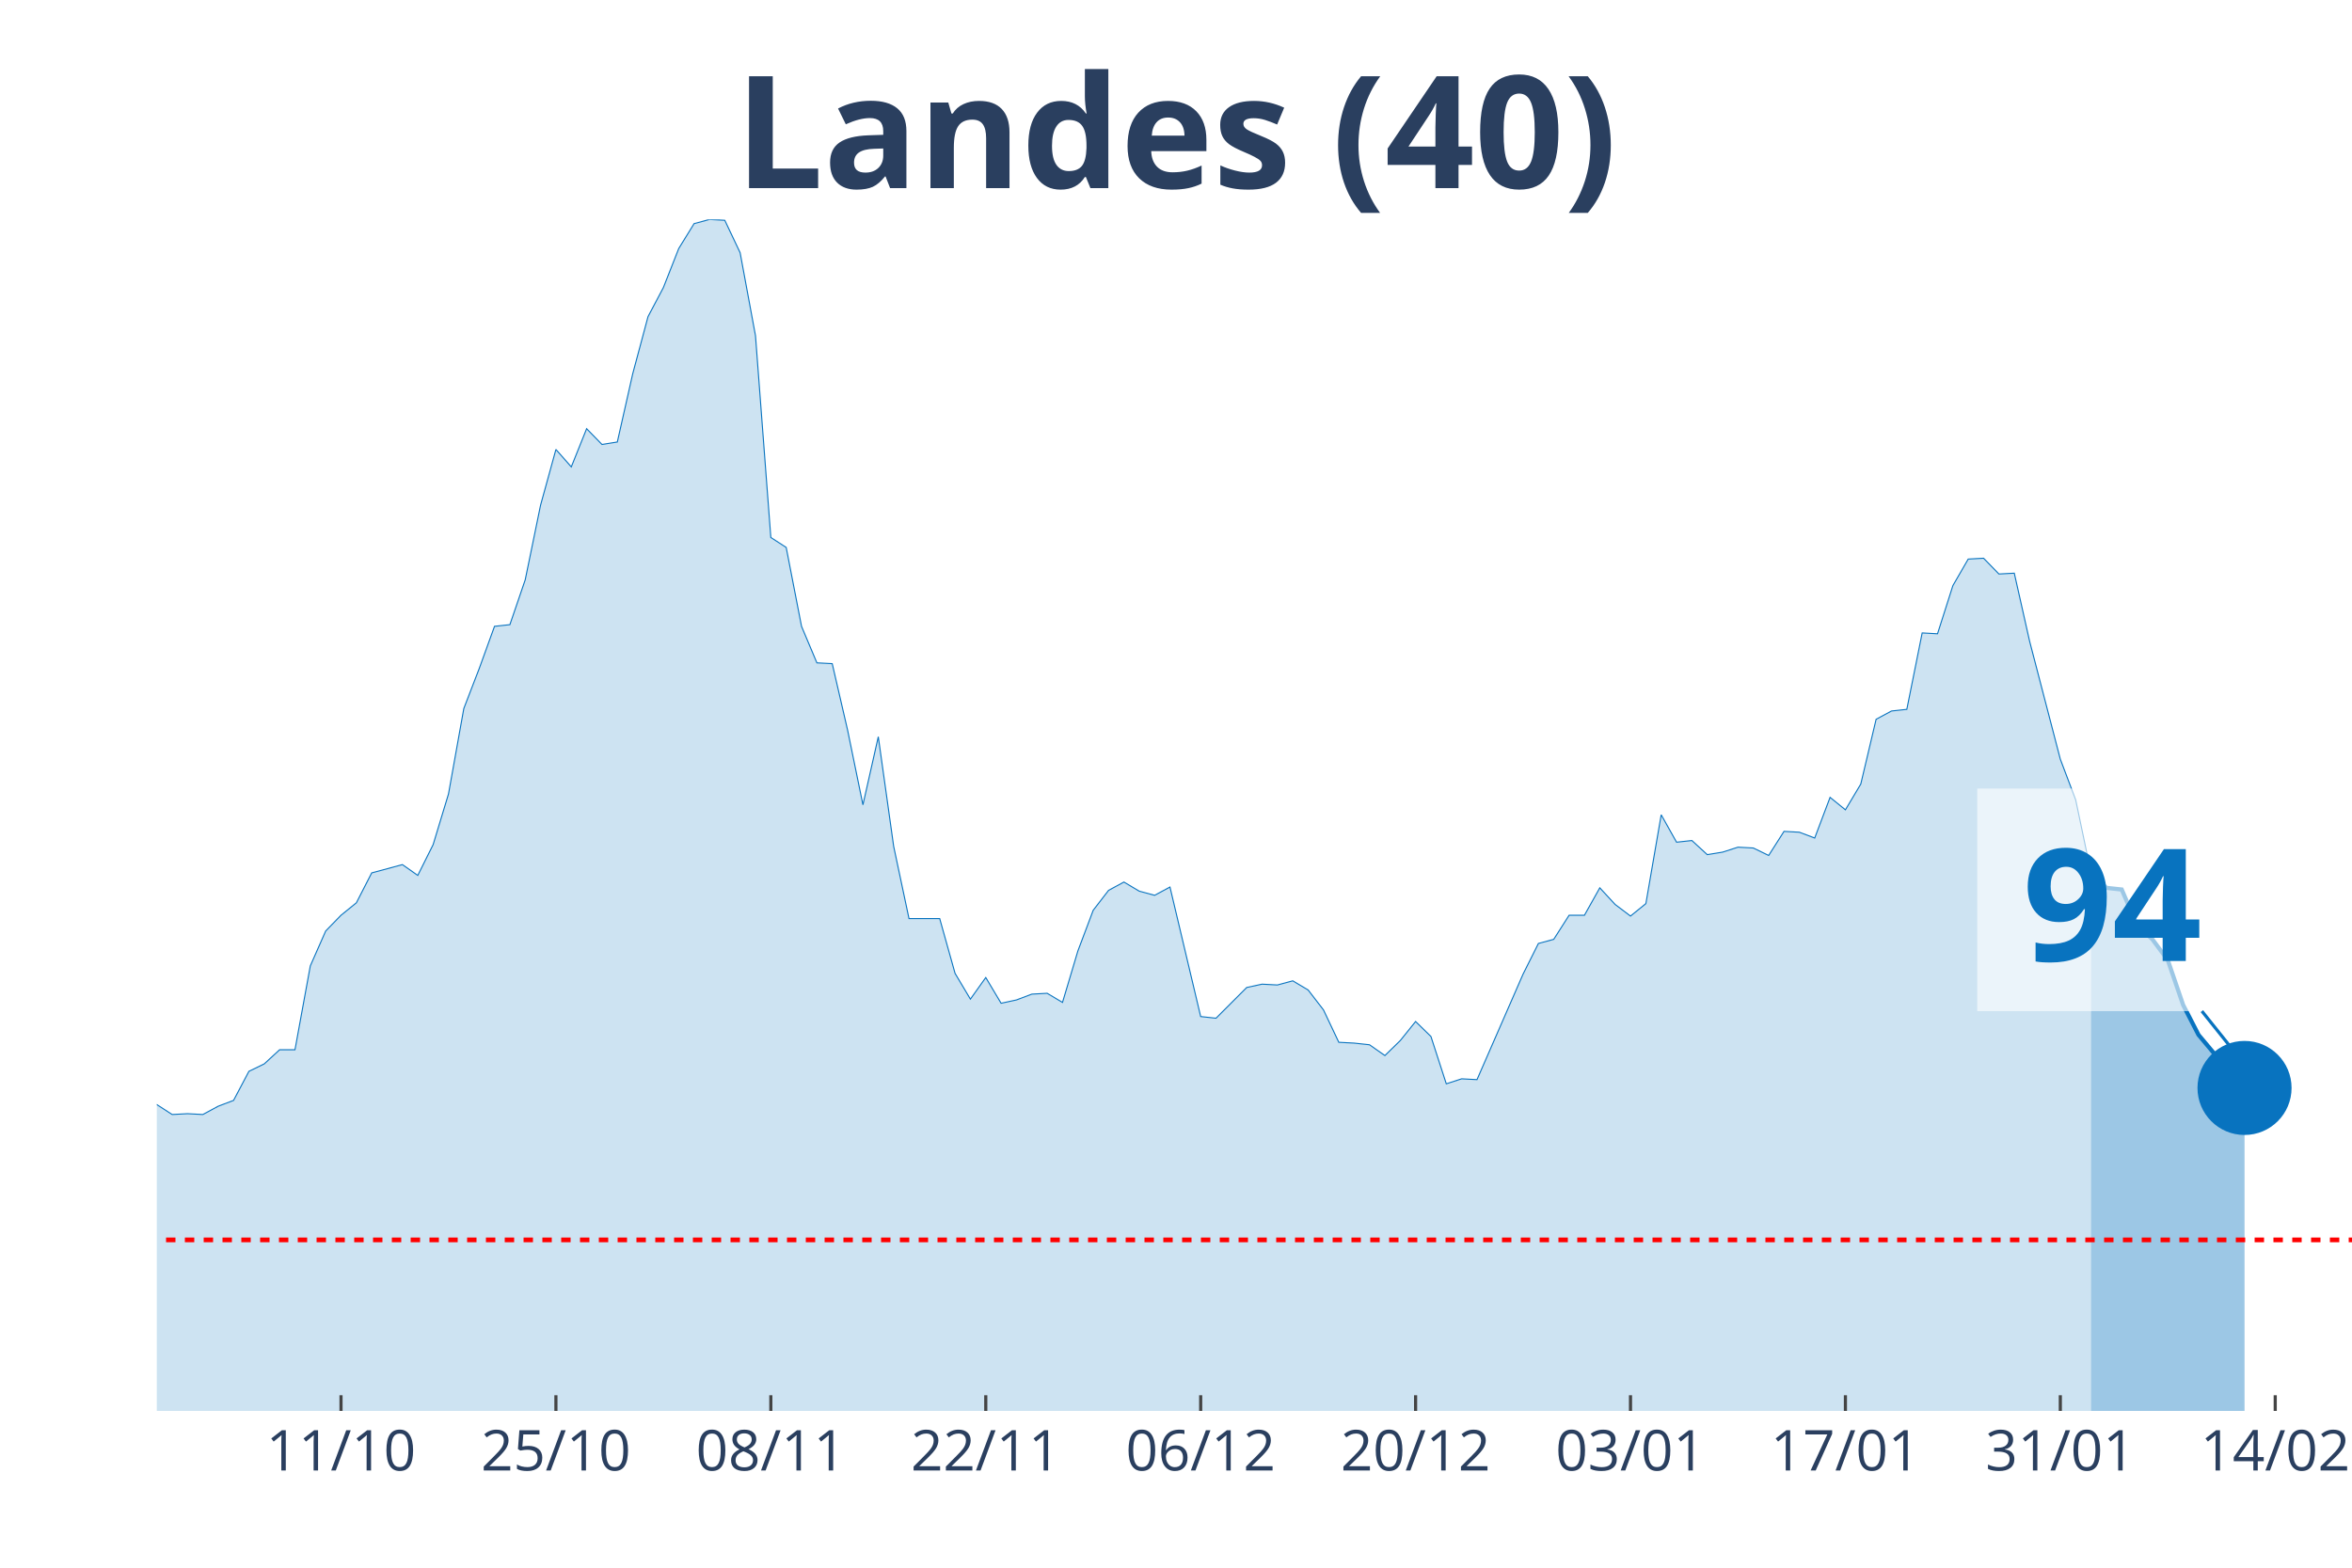
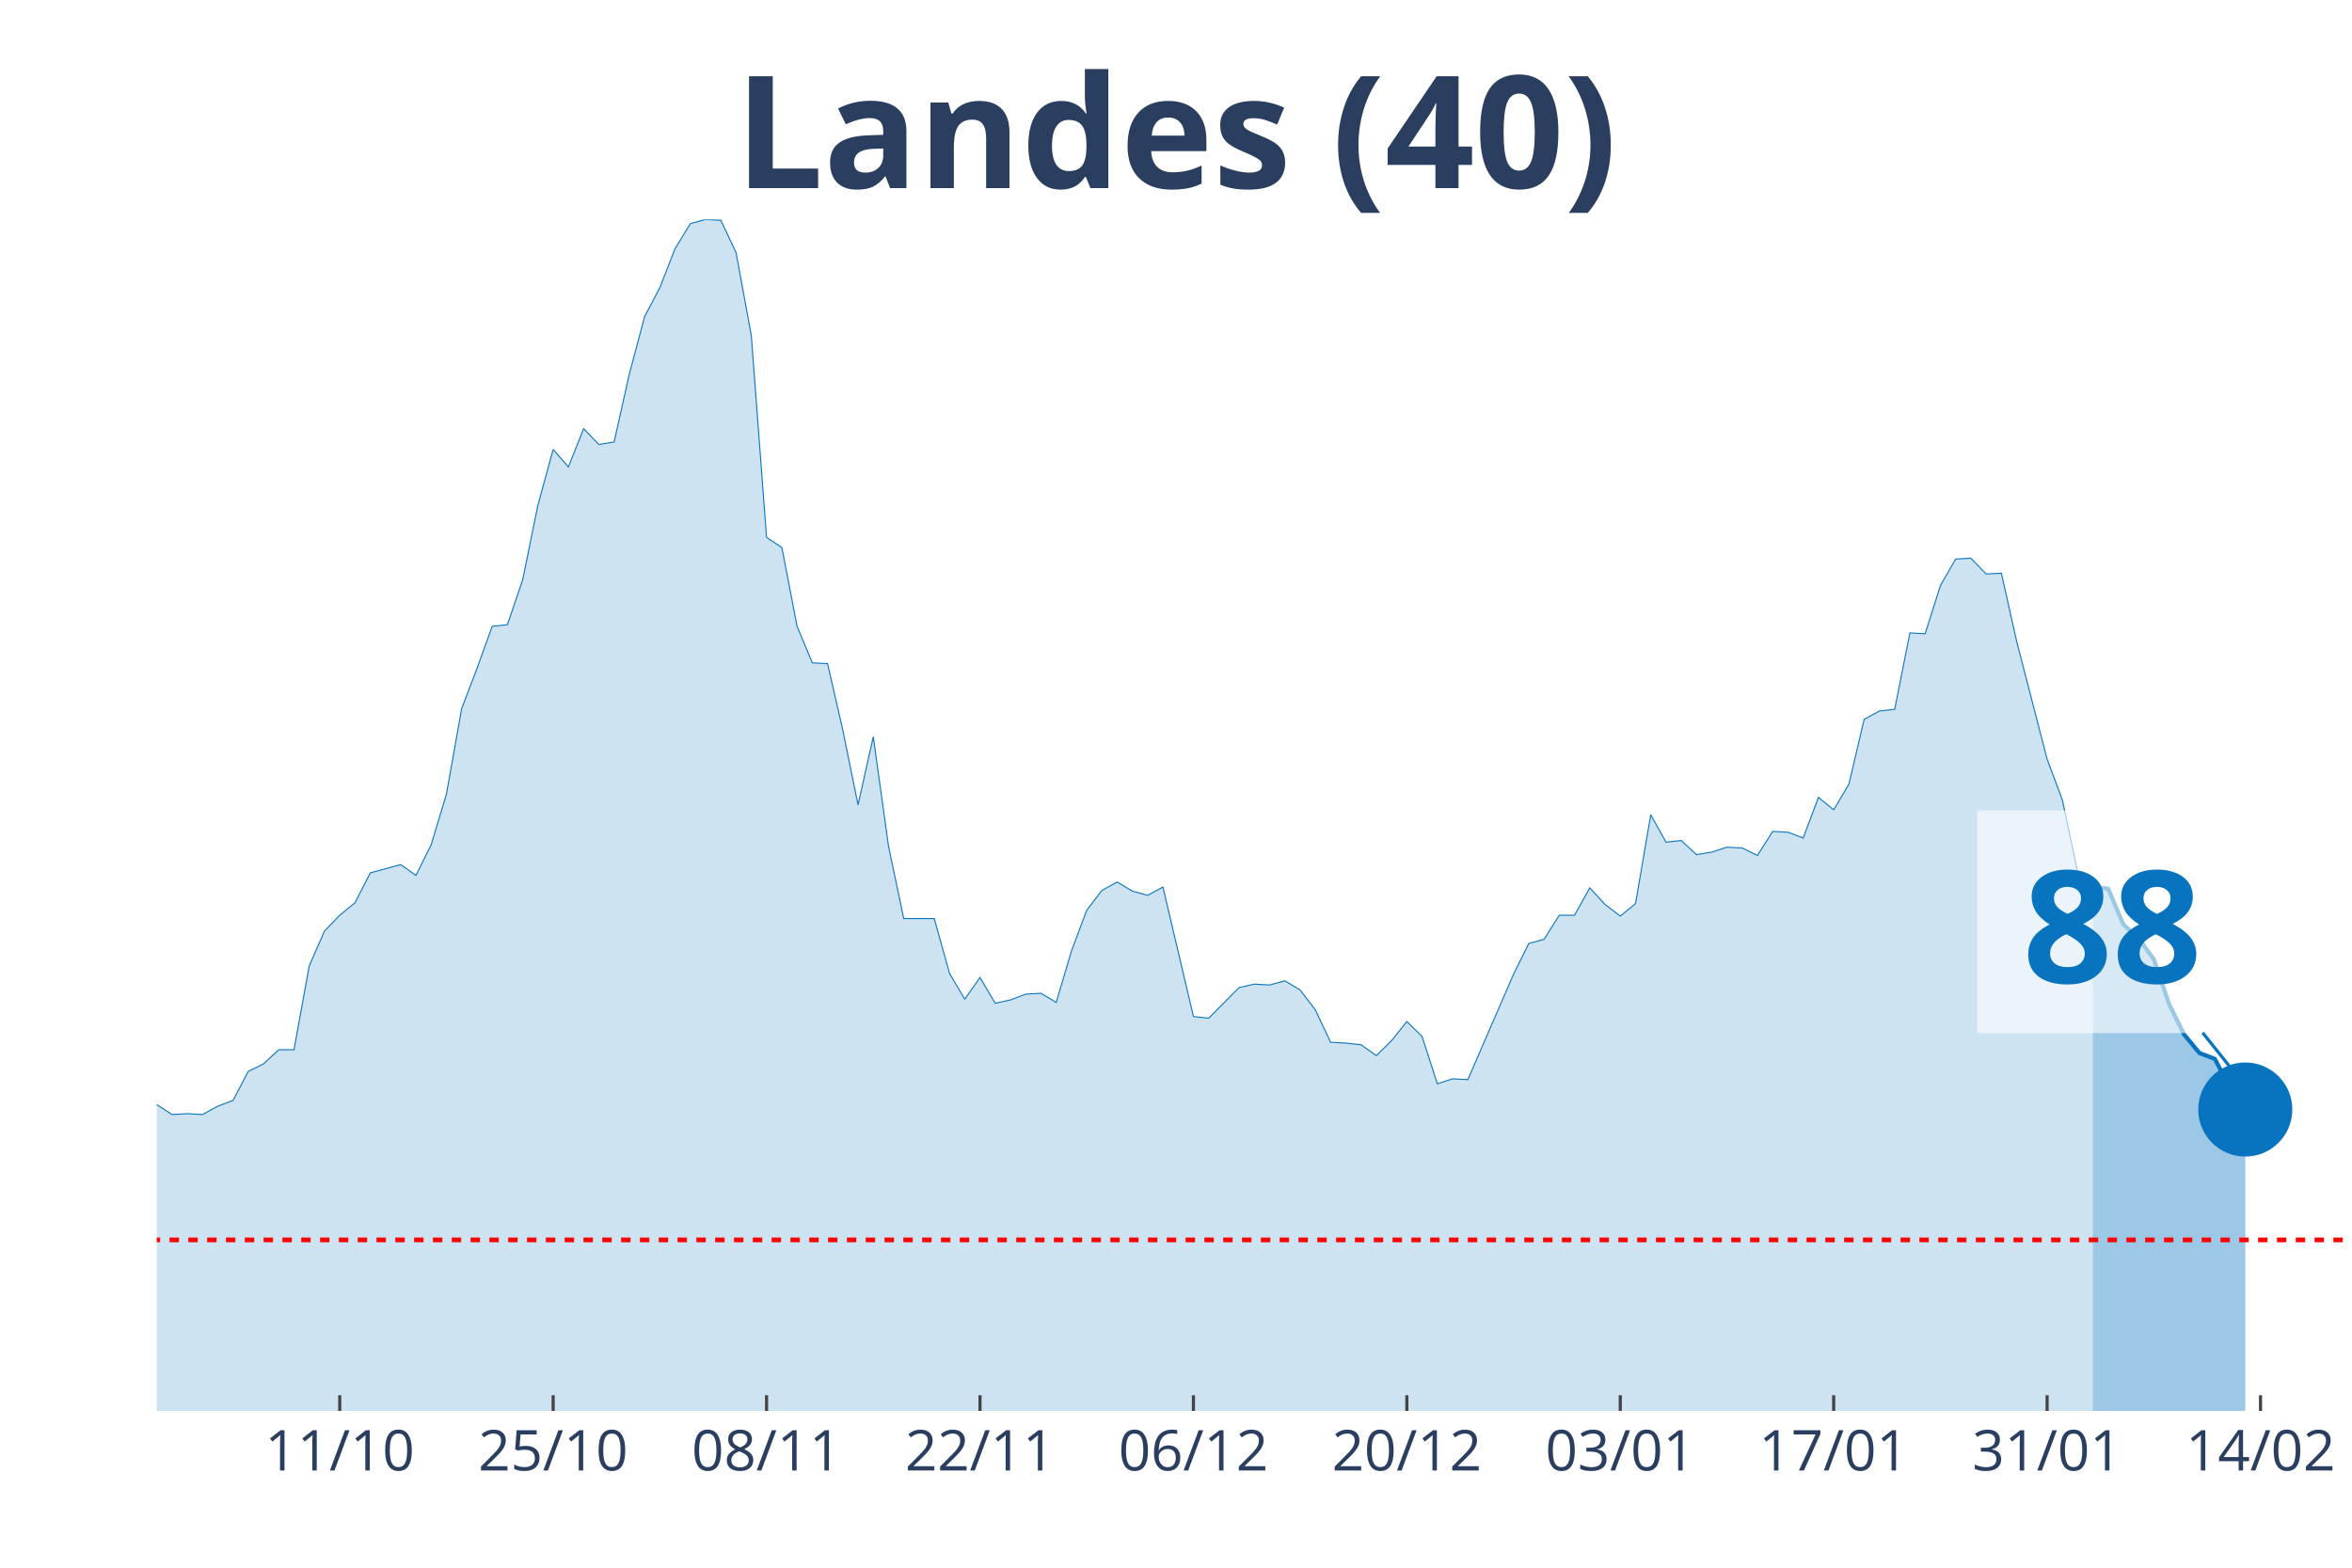
<svg xmlns="http://www.w3.org/2000/svg" class="main-svg" width="1125" height="750" style="" viewBox="0 0 750 500">
  <rect x="0" y="0" width="750" height="500" style="fill: rgb(0, 0, 0); fill-opacity: 0;" />
-   <defs id="defs-94deff">
+   <defs id="defs-40226a">
    <g class="clips">
-       <clipPath id="clip94deffxyplot" class="plotclip">
+       <clipPath id="clip40226axyplot" class="plotclip">
        <rect width="700" height="380" />
      </clipPath>
-       <clipPath class="axesclip" id="clip94deffx">
+       <clipPath class="axesclip" id="clip40226ax">
        <rect x="50" y="0" width="700" height="500" />
      </clipPath>
-       <clipPath class="axesclip" id="clip94deffy">
+       <clipPath class="axesclip" id="clip40226ay">
        <rect x="0" y="70" width="750" height="380" />
      </clipPath>
-       <clipPath class="axesclip" id="clip94deffxy">
+       <clipPath class="axesclip" id="clip40226axy">
        <rect x="50" y="70" width="700" height="380" />
      </clipPath>
    </g>
    <g class="gradients" />
  </defs>
  <g class="bglayer">
    <rect class="bg" x="50" y="70" width="700" height="380" style="fill: rgb(0, 0, 0); fill-opacity: 0; stroke-width: 0;" />
  </g>
  <g class="layer-below">
    <g class="imagelayer" />
    <g class="shapelayer" />
  </g>
  <g class="cartesianlayer">
    <g class="subplot xy">
      <g class="layer-subplot">
        <g class="shapelayer" />
        <g class="imagelayer" />
      </g>
      <g class="gridlayer">
        <g class="x">
-           <path class="xgrid crisp" transform="translate(108.74,0)" d="M0,70v380" style="stroke: rgb(255, 255, 255); stroke-opacity: 1; stroke-width: 1px;" />
-           <path class="xgrid crisp" transform="translate(177.27,0)" d="M0,70v380" style="stroke: rgb(255, 255, 255); stroke-opacity: 1; stroke-width: 1px;" />
-           <path class="xgrid crisp" transform="translate(245.8,0)" d="M0,70v380" style="stroke: rgb(255, 255, 255); stroke-opacity: 1; stroke-width: 1px;" />
-           <path class="xgrid crisp" transform="translate(314.34,0)" d="M0,70v380" style="stroke: rgb(255, 255, 255); stroke-opacity: 1; stroke-width: 1px;" />
-           <path class="xgrid crisp" transform="translate(382.87,0)" d="M0,70v380" style="stroke: rgb(255, 255, 255); stroke-opacity: 1; stroke-width: 1px;" />
-           <path class="xgrid crisp" transform="translate(451.4,0)" d="M0,70v380" style="stroke: rgb(255, 255, 255); stroke-opacity: 1; stroke-width: 1px;" />
-           <path class="xgrid crisp" transform="translate(519.93,0)" d="M0,70v380" style="stroke: rgb(255, 255, 255); stroke-opacity: 1; stroke-width: 1px;" />
-           <path class="xgrid crisp" transform="translate(588.46,0)" d="M0,70v380" style="stroke: rgb(255, 255, 255); stroke-opacity: 1; stroke-width: 1px;" />
-           <path class="xgrid crisp" transform="translate(656.99,0)" d="M0,70v380" style="stroke: rgb(255, 255, 255); stroke-opacity: 1; stroke-width: 1px;" />
-           <path class="xgrid crisp" transform="translate(725.52,0)" d="M0,70v380" style="stroke: rgb(255, 255, 255); stroke-opacity: 1; stroke-width: 1px;" />
+           <path class="xgrid crisp" transform="translate(108.33,0)" d="M0,70v380" style="stroke: rgb(255, 255, 255); stroke-opacity: 1; stroke-width: 1px;" />
+           <path class="xgrid crisp" transform="translate(176.39,0)" d="M0,70v380" style="stroke: rgb(255, 255, 255); stroke-opacity: 1; stroke-width: 1px;" />
+           <path class="xgrid crisp" transform="translate(244.44,0)" d="M0,70v380" style="stroke: rgb(255, 255, 255); stroke-opacity: 1; stroke-width: 1px;" />
+           <path class="xgrid crisp" transform="translate(312.5,0)" d="M0,70v380" style="stroke: rgb(255, 255, 255); stroke-opacity: 1; stroke-width: 1px;" />
+           <path class="xgrid crisp" transform="translate(380.56,0)" d="M0,70v380" style="stroke: rgb(255, 255, 255); stroke-opacity: 1; stroke-width: 1px;" />
+           <path class="xgrid crisp" transform="translate(448.61,0)" d="M0,70v380" style="stroke: rgb(255, 255, 255); stroke-opacity: 1; stroke-width: 1px;" />
+           <path class="xgrid crisp" transform="translate(516.67,0)" d="M0,70v380" style="stroke: rgb(255, 255, 255); stroke-opacity: 1; stroke-width: 1px;" />
+           <path class="xgrid crisp" transform="translate(584.72,0)" d="M0,70v380" style="stroke: rgb(255, 255, 255); stroke-opacity: 1; stroke-width: 1px;" />
+           <path class="xgrid crisp" transform="translate(652.78,0)" d="M0,70v380" style="stroke: rgb(255, 255, 255); stroke-opacity: 1; stroke-width: 1px;" />
+           <path class="xgrid crisp" transform="translate(720.83,0)" d="M0,70v380" style="stroke: rgb(255, 255, 255); stroke-opacity: 1; stroke-width: 1px;" />
        </g>
        <g class="y" />
      </g>
      <g class="zerolinelayer" />
      <path class="xlines-below" />
      <path class="ylines-below" />
      <g class="overlines-below" />
      <g class="xaxislayer-below" />
      <g class="yaxislayer-below" />
      <g class="overaxes-below" />
-       <g class="plot" transform="translate(50, 70)" clip-path="url('#clip94deffxyplot')">
+       <g class="plot" transform="translate(50, 70)" clip-path="url('#clip40226axyplot')">
        <g class="scatterlayer mlayer">
-           <g class="trace scatter trace6ed9eb" style="stroke-miterlimit: 2;">
+           <g class="trace scatter tracee138f4" style="stroke-miterlimit: 2;">
            <g class="fills">
              <g>
-                 <path class="js-fill" d="M616.78,380L-665.73,380L-665.73,377.35L-425.87,374.97L-420.98,377.35L-381.82,376.82L-376.92,376.03L-259.44,376.29L-254.55,374.97L-239.86,374.7L-234.97,374.97L-220.28,373.11L-215.38,370.2L-176.22,358.55L-171.33,355.9L-151.75,350.08L-146.85,346.63L-132.17,337.1L-127.27,336.31L-117.48,326.24L-112.59,317.77L-102.8,305.85L-97.9,306.91L-93.01,307.44L-88.11,303.74L-83.22,298.17L-78.32,295.53L-73.43,295.79L-68.53,288.64L-63.64,285.73L-58.74,284.67L-53.85,279.37L-48.95,278.31L-44.06,287.85L-39.16,287.32L-34.27,292.35L-29.37,292.08L-24.48,293.14L-19.58,293.14L-14.69,295.53L-9.79,289.44L-4.9,283.61L0,282.29L4.9,285.46L9.79,285.2L14.69,285.46L19.58,282.82L24.48,280.96L29.37,271.69L34.27,269.31L39.16,264.81L44.06,264.81L48.95,238.06L53.85,226.94L58.74,221.91L63.64,217.94L68.53,208.4L78.32,205.76L83.22,209.2L88.11,199.4L93.01,183.25L97.9,155.97L102.8,143.26L107.69,129.76L112.59,129.23L117.48,114.93L122.38,91.09L127.27,73.35L132.17,78.91L137.06,66.73L141.96,71.76L146.85,70.97L151.75,49.25L156.64,30.98L161.54,21.71L166.43,9.27L171.33,1.32L176.22,0L181.12,0.26L186.01,10.59L190.91,37.07L195.8,101.42L200.7,104.6L205.59,129.76L210.49,141.41L215.38,141.67L220.28,162.86L225.17,186.69L230.07,164.98L234.97,199.93L239.86,222.97L249.65,222.97L254.55,240.45L259.44,248.66L264.34,241.77L269.23,249.98L274.13,248.92L279.02,247.07L283.92,246.8L288.81,249.71L293.71,233.3L298.6,220.32L303.5,213.97L308.39,211.32L313.29,214.23L318.18,215.55L323.08,212.91L332.87,254.22L337.76,254.75L347.55,244.95L352.45,243.89L357.34,244.15L362.24,242.83L367.13,245.74L372.03,252.1L376.92,262.43L381.82,262.69L386.71,263.22L391.61,266.66L396.5,261.9L401.4,255.8L406.29,260.57L411.19,275.67L416.08,274.08L420.98,274.34L435.66,240.71L440.56,230.91L445.45,229.59L450.35,221.91L455.24,221.91L460.14,213.17L465.03,218.47L469.93,222.17L474.83,218.2L479.72,189.87L484.62,198.61L489.51,198.08L494.41,202.58L499.3,201.78L504.2,200.2L509.09,200.46L513.99,202.84L518.88,195.16L523.78,195.43L528.67,197.28L533.57,184.31L538.46,188.28L543.36,180.07L548.25,159.41L553.15,156.77L558.04,156.24L562.94,131.87L567.83,132.14L572.73,116.78L577.62,108.31L582.52,108.04L587.41,113.07L592.31,112.81L597.2,134.52L606.99,172.13L611.89,185.1L616.78,208.4" style="fill: rgb(8, 115, 191); fill-opacity: 0.2; stroke-width: 0;" />
+                 <path class="js-fill" d="M617.36,380L-661.11,380L-661.11,377.35L-427.78,375.5L-422.92,374.97L-408.33,377.35L-403.47,377.35L-330.56,379.21L-325.69,378.68L-257.64,376.29L-252.78,374.97L-238.19,374.7L-233.33,374.97L-218.75,373.11L-213.89,370.2L-175,358.55L-170.14,355.9L-150.69,350.08L-145.83,346.63L-131.25,337.1L-126.39,336.31L-116.67,326.24L-111.81,317.77L-102.08,305.85L-97.22,306.91L-92.36,307.44L-87.5,303.74L-82.64,298.17L-77.78,295.53L-72.92,295.79L-68.06,288.64L-63.19,285.73L-58.33,284.67L-53.47,279.37L-48.61,278.31L-43.75,287.85L-38.89,287.32L-34.03,292.35L-29.17,292.08L-24.31,293.14L-19.44,293.14L-14.58,295.53L-9.72,289.44L-4.86,283.61L0,282.29L4.86,285.46L9.72,285.2L14.58,285.46L19.44,282.82L24.31,280.96L29.17,271.69L34.03,269.31L38.89,264.81L43.75,264.81L48.61,238.06L53.47,226.94L58.33,221.91L63.19,217.94L68.06,208.4L77.78,205.76L82.64,209.2L87.5,199.4L92.36,183.25L97.22,155.97L102.08,143.26L106.94,129.76L111.81,129.23L116.67,114.93L121.53,91.09L126.39,73.35L131.25,78.91L136.11,66.73L140.97,71.76L145.83,70.97L150.69,49.25L155.56,30.98L160.42,21.71L165.28,9.27L170.14,1.32L175,0L179.86,0.26L184.72,10.59L189.58,37.07L194.44,101.42L199.31,104.6L204.17,129.76L209.03,141.41L213.89,141.67L218.75,162.86L223.61,186.69L228.47,164.98L233.33,199.93L238.19,222.97L247.92,222.97L252.78,240.45L257.64,248.66L262.5,241.77L267.36,249.98L272.22,248.92L277.08,247.07L281.94,246.8L286.81,249.71L291.67,233.3L296.53,220.32L301.39,213.97L306.25,211.32L311.11,214.23L315.97,215.55L320.83,212.91L330.56,254.22L335.42,254.75L345.14,244.95L350,243.89L354.86,244.15L359.72,242.83L364.58,245.74L369.44,252.1L374.31,262.43L379.17,262.69L384.03,263.22L388.89,266.66L393.75,261.9L398.61,255.8L403.47,260.57L408.33,275.67L413.19,274.08L418.06,274.34L432.64,240.71L437.5,230.91L442.36,229.59L447.22,221.91L452.08,221.91L456.94,213.17L461.81,218.47L466.67,222.17L471.53,218.2L476.39,189.87L481.25,198.61L486.11,198.08L490.97,202.58L495.83,201.78L500.69,200.2L505.56,200.46L510.42,202.84L515.28,195.16L520.14,195.43L525,197.28L529.86,184.31L534.72,188.28L539.58,180.07L544.44,159.41L549.31,156.77L554.17,156.24L559.03,131.87L563.89,132.14L568.75,116.78L573.61,108.31L578.47,108.04L583.33,113.07L588.19,112.81L593.06,134.52L602.78,172.13L607.64,185.1L612.5,208.14L617.36,212.91" style="fill: rgb(8, 115, 191); fill-opacity: 0.2; stroke-width: 0;" />
              </g>
            </g>
            <g class="errorbars" />
            <g class="lines">
-               <path class="js-line" d="M-665.73,377.35L-425.87,374.97L-420.98,377.35L-381.82,376.82L-376.92,376.03L-259.44,376.29L-254.55,374.97L-239.86,374.7L-234.97,374.97L-220.28,373.11L-215.38,370.2L-176.22,358.55L-171.33,355.9L-151.75,350.08L-146.85,346.63L-132.17,337.1L-127.27,336.31L-117.48,326.24L-112.59,317.77L-102.8,305.85L-97.9,306.91L-93.01,307.44L-88.11,303.74L-83.22,298.17L-78.32,295.53L-73.43,295.79L-68.53,288.64L-63.64,285.73L-58.74,284.67L-53.85,279.37L-48.95,278.31L-44.06,287.85L-39.16,287.32L-34.27,292.35L-29.37,292.08L-24.48,293.14L-19.58,293.14L-14.69,295.53L-9.79,289.44L-4.9,283.61L0,282.29L4.9,285.46L9.79,285.2L14.69,285.46L19.58,282.82L24.48,280.96L29.37,271.69L34.27,269.31L39.16,264.81L44.06,264.81L48.95,238.06L53.85,226.94L58.74,221.91L63.64,217.94L68.53,208.4L78.32,205.76L83.22,209.2L88.11,199.4L93.01,183.25L97.9,155.97L102.8,143.26L107.69,129.76L112.59,129.23L117.48,114.93L122.38,91.09L127.27,73.35L132.17,78.91L137.06,66.73L141.96,71.76L146.85,70.97L151.75,49.25L156.64,30.98L161.54,21.71L166.43,9.27L171.33,1.32L176.22,0L181.12,0.26L186.01,10.59L190.91,37.07L195.8,101.42L200.7,104.6L205.59,129.76L210.49,141.41L215.38,141.67L220.28,162.86L225.17,186.69L230.07,164.98L234.97,199.93L239.86,222.97L249.65,222.97L254.55,240.45L259.44,248.66L264.34,241.77L269.23,249.98L274.13,248.92L279.02,247.07L283.92,246.8L288.81,249.71L293.71,233.3L298.6,220.32L303.5,213.97L308.39,211.32L313.29,214.23L318.18,215.55L323.08,212.91L332.87,254.22L337.76,254.75L347.55,244.95L352.45,243.89L357.34,244.15L362.24,242.83L367.13,245.74L372.03,252.1L376.92,262.43L381.82,262.69L386.71,263.22L391.61,266.66L396.5,261.9L401.4,255.8L406.29,260.57L411.19,275.67L416.08,274.08L420.98,274.34L435.66,240.71L440.56,230.91L445.45,229.59L450.35,221.91L455.24,221.91L460.14,213.17L465.03,218.47L469.93,222.17L474.83,218.2L479.72,189.87L484.62,198.61L489.51,198.08L494.41,202.58L499.3,201.78L504.2,200.2L509.09,200.46L513.99,202.84L518.88,195.16L523.78,195.43L528.67,197.28L533.57,184.31L538.46,188.28L543.36,180.07L548.25,159.41L553.15,156.77L558.04,156.24L562.94,131.87L567.83,132.14L572.73,116.78L577.62,108.31L582.52,108.04L587.41,113.07L592.31,112.81L597.2,134.52L606.99,172.13L611.89,185.1L616.78,208.4" style="vector-effect: non-scaling-stroke; fill: none; stroke: rgb(8, 115, 191); stroke-opacity: 1; stroke-width: 0.5px; opacity: 1;" />
+               <path class="js-line" d="M-661.11,377.35L-427.78,375.5L-422.92,374.97L-408.33,377.35L-403.47,377.35L-330.56,379.21L-325.69,378.68L-257.64,376.29L-252.78,374.97L-238.19,374.7L-233.33,374.97L-218.75,373.11L-213.89,370.2L-175,358.55L-170.14,355.9L-150.69,350.08L-145.83,346.63L-131.25,337.1L-126.39,336.31L-116.67,326.24L-111.81,317.77L-102.08,305.85L-97.22,306.91L-92.36,307.44L-87.5,303.74L-82.64,298.17L-77.78,295.53L-72.92,295.79L-68.06,288.64L-63.19,285.73L-58.33,284.67L-53.47,279.37L-48.61,278.31L-43.75,287.85L-38.89,287.32L-34.03,292.35L-29.17,292.08L-24.31,293.14L-19.44,293.14L-14.58,295.53L-9.72,289.44L-4.86,283.61L0,282.29L4.86,285.46L9.72,285.2L14.58,285.46L19.44,282.82L24.31,280.96L29.17,271.69L34.03,269.31L38.89,264.81L43.75,264.81L48.61,238.06L53.47,226.94L58.33,221.91L63.19,217.94L68.06,208.4L77.78,205.76L82.64,209.2L87.5,199.4L92.36,183.25L97.22,155.97L102.08,143.26L106.94,129.76L111.81,129.23L116.67,114.93L121.53,91.09L126.39,73.35L131.25,78.91L136.11,66.73L140.97,71.76L145.83,70.97L150.69,49.25L155.56,30.98L160.42,21.71L165.28,9.27L170.14,1.32L175,0L179.86,0.26L184.72,10.59L189.58,37.07L194.44,101.42L199.31,104.6L204.17,129.76L209.03,141.41L213.89,141.67L218.75,162.86L223.61,186.69L228.47,164.98L233.33,199.93L238.19,222.97L247.92,222.97L252.78,240.45L257.64,248.66L262.5,241.77L267.36,249.98L272.22,248.92L277.08,247.07L281.94,246.8L286.81,249.71L291.67,233.3L296.53,220.32L301.39,213.97L306.25,211.32L311.11,214.23L315.97,215.55L320.83,212.91L330.56,254.22L335.42,254.75L345.14,244.95L350,243.89L354.86,244.15L359.72,242.83L364.58,245.74L369.44,252.1L374.31,262.43L379.17,262.69L384.03,263.22L388.89,266.66L393.75,261.9L398.61,255.8L403.47,260.57L408.33,275.67L413.19,274.08L418.06,274.34L432.64,240.71L437.5,230.91L442.36,229.59L447.22,221.91L452.08,221.91L456.94,213.17L461.81,218.47L466.67,222.17L471.53,218.2L476.39,189.87L481.25,198.61L486.11,198.08L490.97,202.58L495.83,201.78L500.69,200.2L505.56,200.46L510.42,202.84L515.28,195.16L520.14,195.43L525,197.28L529.86,184.31L534.72,188.28L539.58,180.07L544.44,159.41L549.31,156.77L554.17,156.24L559.03,131.87L563.89,132.14L568.75,116.78L573.61,108.31L578.47,108.04L583.33,113.07L588.19,112.81L593.06,134.52L602.78,172.13L607.64,185.1L612.5,208.14L617.36,212.91" style="vector-effect: non-scaling-stroke; fill: none; stroke: rgb(8, 115, 191); stroke-opacity: 1; stroke-width: 0.5px; opacity: 1;" />
            </g>
            <g class="points" />
            <g class="text" />
          </g>
-           <g class="trace scatter trace77a649" style="stroke-miterlimit: 2;">
+           <g class="trace scatter trace320a30" style="stroke-miterlimit: 2;">
            <g class="fills">
              <g>
-                 <path class="js-fill" d="M665.73,380L616.78,380L616.78,208.4L621.68,213.17L626.57,213.7L631.47,225.09L636.36,229.59L641.26,236.21L646.15,250.51L651.05,260.04L655.94,265.87L660.84,267.72L665.73,276.99" style="fill: rgb(8, 115, 191); fill-opacity: 0.4; stroke-width: 0;" />
+                 <path class="js-fill" d="M665.97,380L617.36,380L617.36,212.91L622.22,213.44L627.08,224.82L631.94,229.32L636.81,235.94L641.67,250.24L646.53,260.04L651.39,265.87L656.25,267.72L661.11,276.99L665.97,283.87" style="fill: rgb(8, 115, 191); fill-opacity: 0.4; stroke-width: 0;" />
              </g>
            </g>
            <g class="errorbars" />
            <g class="lines">
-               <path class="js-line" d="M616.78,208.4L621.68,213.17L626.57,213.7L631.47,225.09L636.36,229.59L641.26,236.21L646.15,250.51L651.05,260.04L655.94,265.87L660.84,267.72L665.73,276.99" style="vector-effect: non-scaling-stroke; fill: none; stroke: rgb(8, 115, 191); stroke-opacity: 1; stroke-width: 2px; opacity: 1;" />
+               <path class="js-line" d="M617.36,212.91L622.22,213.44L627.08,224.82L631.94,229.32L636.81,235.94L641.67,250.24L646.53,260.04L651.39,265.87L656.25,267.72L661.11,276.99L665.97,283.87" style="vector-effect: non-scaling-stroke; fill: none; stroke: rgb(8, 115, 191); stroke-opacity: 1; stroke-width: 2px; opacity: 1;" />
            </g>
            <g class="points" />
            <g class="text" />
          </g>
-           <g class="trace scatter tracea15d02" style="stroke-miterlimit: 2; opacity: 1;">
+           <g class="trace scatter traceb94829" style="stroke-miterlimit: 2; opacity: 1;">
            <g class="fills" />
            <g class="errorbars" />
            <g class="lines" />
            <g class="points">
-               <path class="point" transform="translate(665.73,276.99)" d="M15,0A15,15 0 1,1 0,-15A15,15 0 0,1 15,0Z" style="opacity: 1; stroke-width: 0px; fill: rgb(8, 115, 191); fill-opacity: 1;" />
+               <path class="point" transform="translate(665.97,283.87)" d="M15,0A15,15 0 1,1 0,-15A15,15 0 0,1 15,0Z" style="opacity: 1; stroke-width: 0px; fill: rgb(8, 115, 191); fill-opacity: 1;" />
            </g>
            <g class="text" />
          </g>
        </g>
      </g>
      <g class="overplot" />
      <path class="xlines-above crisp" style="fill: none; stroke-width: 1px; stroke: rgb(0, 0, 0); stroke-opacity: 0;" d="" />
      <path class="ylines-above crisp" style="fill: none;" d="M0,0" />
      <g class="overlines-above" />
      <g class="xaxislayer-above">
-         <path class="xtick ticks crisp" d="M0,450v-5" transform="translate(108.74,0)" style="stroke: rgb(68, 68, 68); stroke-opacity: 1; stroke-width: 1px;" />
-         <path class="xtick ticks crisp" d="M0,450v-5" transform="translate(177.27,0)" style="stroke: rgb(68, 68, 68); stroke-opacity: 1; stroke-width: 1px;" />
-         <path class="xtick ticks crisp" d="M0,450v-5" transform="translate(245.8,0)" style="stroke: rgb(68, 68, 68); stroke-opacity: 1; stroke-width: 1px;" />
-         <path class="xtick ticks crisp" d="M0,450v-5" transform="translate(314.34,0)" style="stroke: rgb(68, 68, 68); stroke-opacity: 1; stroke-width: 1px;" />
-         <path class="xtick ticks crisp" d="M0,450v-5" transform="translate(382.87,0)" style="stroke: rgb(68, 68, 68); stroke-opacity: 1; stroke-width: 1px;" />
-         <path class="xtick ticks crisp" d="M0,450v-5" transform="translate(451.4,0)" style="stroke: rgb(68, 68, 68); stroke-opacity: 1; stroke-width: 1px;" />
-         <path class="xtick ticks crisp" d="M0,450v-5" transform="translate(519.93,0)" style="stroke: rgb(68, 68, 68); stroke-opacity: 1; stroke-width: 1px;" />
-         <path class="xtick ticks crisp" d="M0,450v-5" transform="translate(588.46,0)" style="stroke: rgb(68, 68, 68); stroke-opacity: 1; stroke-width: 1px;" />
-         <path class="xtick ticks crisp" d="M0,450v-5" transform="translate(656.99,0)" style="stroke: rgb(68, 68, 68); stroke-opacity: 1; stroke-width: 1px;" />
-         <path class="xtick ticks crisp" d="M0,450v-5" transform="translate(725.52,0)" style="stroke: rgb(68, 68, 68); stroke-opacity: 1; stroke-width: 1px;" />
+         <path class="xtick ticks crisp" d="M0,450v-5" transform="translate(108.33,0)" style="stroke: rgb(68, 68, 68); stroke-opacity: 1; stroke-width: 1px;" />
+         <path class="xtick ticks crisp" d="M0,450v-5" transform="translate(176.39,0)" style="stroke: rgb(68, 68, 68); stroke-opacity: 1; stroke-width: 1px;" />
+         <path class="xtick ticks crisp" d="M0,450v-5" transform="translate(244.44,0)" style="stroke: rgb(68, 68, 68); stroke-opacity: 1; stroke-width: 1px;" />
+         <path class="xtick ticks crisp" d="M0,450v-5" transform="translate(312.5,0)" style="stroke: rgb(68, 68, 68); stroke-opacity: 1; stroke-width: 1px;" />
+         <path class="xtick ticks crisp" d="M0,450v-5" transform="translate(380.56,0)" style="stroke: rgb(68, 68, 68); stroke-opacity: 1; stroke-width: 1px;" />
+         <path class="xtick ticks crisp" d="M0,450v-5" transform="translate(448.61,0)" style="stroke: rgb(68, 68, 68); stroke-opacity: 1; stroke-width: 1px;" />
+         <path class="xtick ticks crisp" d="M0,450v-5" transform="translate(516.67,0)" style="stroke: rgb(68, 68, 68); stroke-opacity: 1; stroke-width: 1px;" />
+         <path class="xtick ticks crisp" d="M0,450v-5" transform="translate(584.72,0)" style="stroke: rgb(68, 68, 68); stroke-opacity: 1; stroke-width: 1px;" />
+         <path class="xtick ticks crisp" d="M0,450v-5" transform="translate(652.78,0)" style="stroke: rgb(68, 68, 68); stroke-opacity: 1; stroke-width: 1px;" />
+         <path class="xtick ticks crisp" d="M0,450v-5" transform="translate(720.83,0)" style="stroke: rgb(68, 68, 68); stroke-opacity: 1; stroke-width: 1px;" />
        <g class="xtick">
-           <text text-anchor="middle" x="0" y="469" transform="translate(108.74,0)" style="font-family: 'Open Sans', verdana, arial, sans-serif; font-size: 18px; fill: rgb(42, 63, 95); fill-opacity: 1; white-space: pre;">11/10</text>
+           <text text-anchor="middle" x="0" y="469" transform="translate(108.33,0)" style="font-family: 'Open Sans', verdana, arial, sans-serif; font-size: 18px; fill: rgb(42, 63, 95); fill-opacity: 1; white-space: pre;">11/10</text>
        </g>
        <g class="xtick">
-           <text text-anchor="middle" x="0" y="469" transform="translate(177.27,0)" style="font-family: 'Open Sans', verdana, arial, sans-serif; font-size: 18px; fill: rgb(42, 63, 95); fill-opacity: 1; white-space: pre;">25/10</text>
+           <text text-anchor="middle" x="0" y="469" transform="translate(176.39,0)" style="font-family: 'Open Sans', verdana, arial, sans-serif; font-size: 18px; fill: rgb(42, 63, 95); fill-opacity: 1; white-space: pre;">25/10</text>
        </g>
        <g class="xtick">
-           <text text-anchor="middle" x="0" y="469" transform="translate(245.8,0)" style="font-family: 'Open Sans', verdana, arial, sans-serif; font-size: 18px; fill: rgb(42, 63, 95); fill-opacity: 1; white-space: pre;">08/11</text>
+           <text text-anchor="middle" x="0" y="469" transform="translate(244.44,0)" style="font-family: 'Open Sans', verdana, arial, sans-serif; font-size: 18px; fill: rgb(42, 63, 95); fill-opacity: 1; white-space: pre;">08/11</text>
        </g>
        <g class="xtick">
-           <text text-anchor="middle" x="0" y="469" transform="translate(314.34,0)" style="font-family: 'Open Sans', verdana, arial, sans-serif; font-size: 18px; fill: rgb(42, 63, 95); fill-opacity: 1; white-space: pre;">22/11</text>
+           <text text-anchor="middle" x="0" y="469" transform="translate(312.5,0)" style="font-family: 'Open Sans', verdana, arial, sans-serif; font-size: 18px; fill: rgb(42, 63, 95); fill-opacity: 1; white-space: pre;">22/11</text>
        </g>
        <g class="xtick">
-           <text text-anchor="middle" x="0" y="469" transform="translate(382.87,0)" style="font-family: 'Open Sans', verdana, arial, sans-serif; font-size: 18px; fill: rgb(42, 63, 95); fill-opacity: 1; white-space: pre;">06/12</text>
+           <text text-anchor="middle" x="0" y="469" transform="translate(380.56,0)" style="font-family: 'Open Sans', verdana, arial, sans-serif; font-size: 18px; fill: rgb(42, 63, 95); fill-opacity: 1; white-space: pre;">06/12</text>
        </g>
        <g class="xtick">
-           <text text-anchor="middle" x="0" y="469" transform="translate(451.4,0)" style="font-family: 'Open Sans', verdana, arial, sans-serif; font-size: 18px; fill: rgb(42, 63, 95); fill-opacity: 1; white-space: pre;">20/12</text>
+           <text text-anchor="middle" x="0" y="469" transform="translate(448.61,0)" style="font-family: 'Open Sans', verdana, arial, sans-serif; font-size: 18px; fill: rgb(42, 63, 95); fill-opacity: 1; white-space: pre;">20/12</text>
        </g>
        <g class="xtick">
-           <text text-anchor="middle" x="0" y="469" transform="translate(519.93,0)" style="font-family: 'Open Sans', verdana, arial, sans-serif; font-size: 18px; fill: rgb(42, 63, 95); fill-opacity: 1; white-space: pre;">03/01</text>
+           <text text-anchor="middle" x="0" y="469" transform="translate(516.67,0)" style="font-family: 'Open Sans', verdana, arial, sans-serif; font-size: 18px; fill: rgb(42, 63, 95); fill-opacity: 1; white-space: pre;">03/01</text>
        </g>
        <g class="xtick">
-           <text text-anchor="middle" x="0" y="469" transform="translate(588.46,0)" style="font-family: 'Open Sans', verdana, arial, sans-serif; font-size: 18px; fill: rgb(42, 63, 95); fill-opacity: 1; white-space: pre;">17/01</text>
+           <text text-anchor="middle" x="0" y="469" transform="translate(584.72,0)" style="font-family: 'Open Sans', verdana, arial, sans-serif; font-size: 18px; fill: rgb(42, 63, 95); fill-opacity: 1; white-space: pre;">17/01</text>
        </g>
        <g class="xtick">
-           <text text-anchor="middle" x="0" y="469" transform="translate(656.99,0)" style="font-family: 'Open Sans', verdana, arial, sans-serif; font-size: 18px; fill: rgb(42, 63, 95); fill-opacity: 1; white-space: pre;">31/01</text>
+           <text text-anchor="middle" x="0" y="469" transform="translate(652.78,0)" style="font-family: 'Open Sans', verdana, arial, sans-serif; font-size: 18px; fill: rgb(42, 63, 95); fill-opacity: 1; white-space: pre;">31/01</text>
        </g>
        <g class="xtick">
-           <text text-anchor="middle" x="0" y="469" transform="translate(725.52,0)" style="font-family: 'Open Sans', verdana, arial, sans-serif; font-size: 18px; fill: rgb(42, 63, 95); fill-opacity: 1; white-space: pre;">14/02</text>
+           <text text-anchor="middle" x="0" y="469" transform="translate(720.83,0)" style="font-family: 'Open Sans', verdana, arial, sans-serif; font-size: 18px; fill: rgb(42, 63, 95); fill-opacity: 1; white-space: pre;">14/02</text>
        </g>
      </g>
      <g class="yaxislayer-above" />
      <g class="overaxes-above" />
    </g>
  </g>
  <g class="polarlayer" />
  <g class="ternarylayer" />
  <g class="geolayer" />
  <g class="funnelarealayer" />
  <g class="pielayer" />
  <g class="treemaplayer" />
  <g class="sunburstlayer" />
  <g class="glimages" />
-   <defs id="topdefs-94deff">
+   <defs id="topdefs-40226a">
    <g class="clips" />
  </defs>
  <g class="layer-above">
    <g class="imagelayer" />
    <g class="shapelayer">
-       <path data-index="0" fill-rule="evenodd" d="M-2701.05,395.45L877.27,395.45" clip-path="url('#clip94deffxy')" style="opacity: 1; stroke: rgb(255, 0, 0); stroke-opacity: 1; fill: rgb(0, 0, 0); fill-opacity: 0; stroke-dasharray: 3px, 3px; stroke-width: 1.5px;" />
+       <path data-index="0" fill-rule="evenodd" d="M-2681.94,395.45L871.53,395.45" clip-path="url('#clip40226axy')" style="opacity: 1; stroke: rgb(255, 0, 0); stroke-opacity: 1; fill: rgb(0, 0, 0); fill-opacity: 0; stroke-dasharray: 3px, 3px; stroke-width: 1.5px;" />
    </g>
  </g>
  <g class="infolayer">
    <g class="g-gtitle">
      <text class="gtitle" x="375" y="25" text-anchor="middle" dy="0.7em" style="font-family: 'Open Sans', verdana, arial, sans-serif; font-size: 50px; fill: rgb(42, 63, 95); opacity: 1; font-weight: normal; white-space: pre;">
        <tspan style="font-weight:bold">Landes (40)</tspan>
      </text>
    </g>
    <g class="g-xtitle" />
    <g class="annotation" data-index="0" style="opacity: 1;">
-       <g class="annotation-text-g" transform="rotate(0,673.73,286.99)">
-         <g class="cursor-pointer" transform="translate(630, 251)">
+       <g class="annotation-text-g" transform="rotate(0,673.97,293.87)">
+         <g class="cursor-pointer" transform="translate(630, 258)">
          <rect class="bg" x="0.5" y="0.5" width="86" height="71" style="stroke-width: 1px; stroke: rgb(0, 0, 0); stroke-opacity: 0; fill: rgb(255, 255, 255); fill-opacity: 0.6;" />
          <text class="annotation-text" text-anchor="middle" x="43.531" y="55.5" style="font-family: 'Open Sans', verdana, arial, sans-serif; font-size: 50px; fill: rgb(8, 115, 191); fill-opacity: 1; white-space: pre;">
-             <tspan style="font-weight:bold">94 </tspan>
+             <tspan style="font-weight:bold">88 </tspan>
          </text>
        </g>
      </g>
      <g class="annotation-arrow-g" style="opacity: 1;">
-         <path d="M702.13,322.49L713.73,336.99" style="stroke-width: 1px; stroke: rgb(8, 115, 191); stroke-opacity: 1; stroke-dasharray: 0px, 0px, 18.569px, 18.569px;" />
+         <path d="M702.37,329.37L713.97,343.87" style="stroke-width: 1px; stroke: rgb(8, 115, 191); stroke-opacity: 1; stroke-dasharray: 0px, 0px, 18.569px, 18.569px;" />
      </g>
    </g>
  </g>
</svg>
